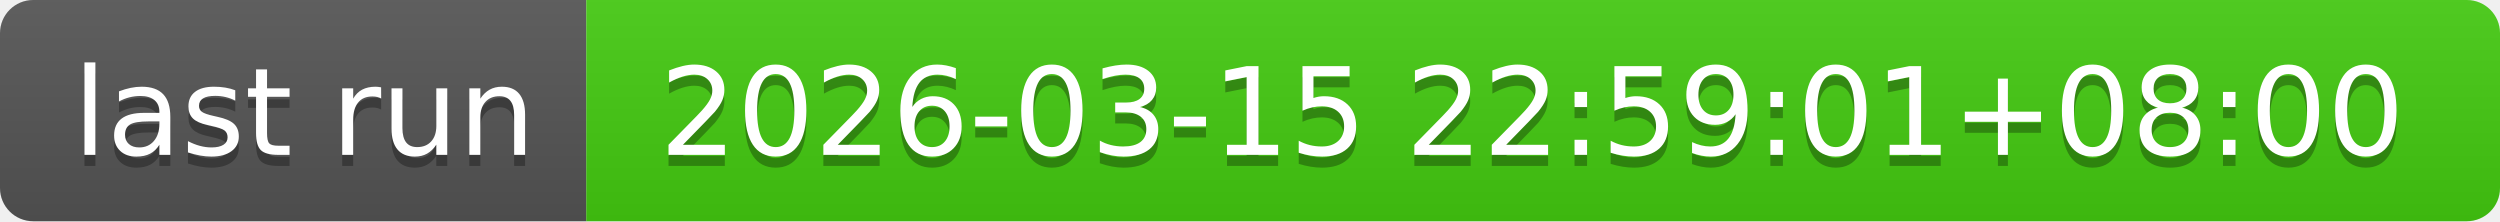
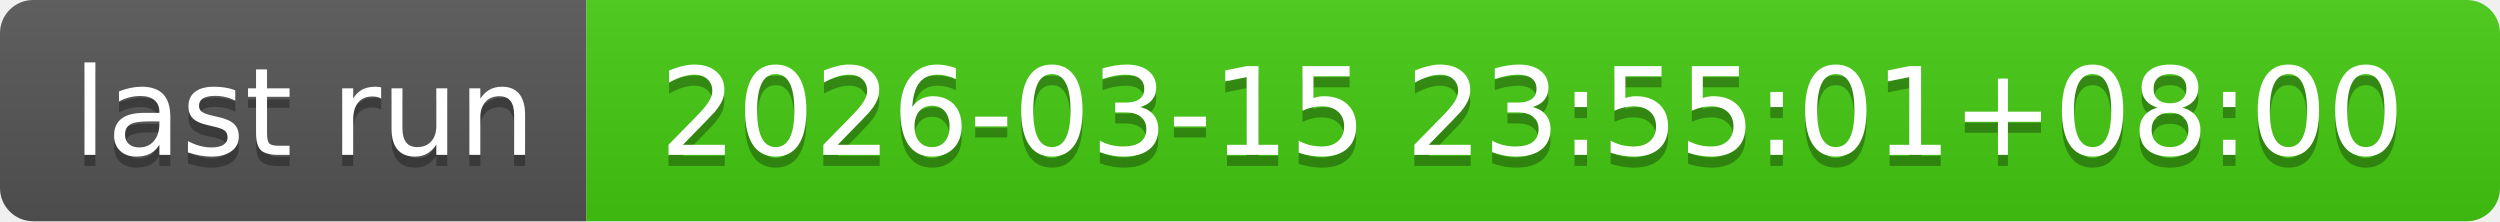
- <svg xmlns="http://www.w3.org/2000/svg" width="226" height="20" role="img" aria-label="last run: 2026-03-15 22:59:01+08:00">
+ <svg xmlns="http://www.w3.org/2000/svg" width="226" height="20" role="img" aria-label="last run: 2026-03-15 23:55:01+08:00">
  <linearGradient id="s" x2="0" y2="100%">
    <stop offset="0" stop-color="#bbb" stop-opacity=".1" />
    <stop offset="1" stop-opacity=".1" />
  </linearGradient>
  <clipPath id="r">
    <rect width="226" height="20" rx="3" fill="#fff" />
  </clipPath>
  <g clip-path="url(#r)">
    <rect width="53" height="20" fill="#555" />
    <rect x="53" width="173" height="20" fill="#4c1" />
    <rect width="226" height="20" fill="url(#s)" />
  </g>
  <g fill="#fff" text-anchor="middle" font-family="Verdana,Geneva,DejaVu Sans,sans-serif" text-rendering="geometricPrecision" font-size="110">
    <text aria-hidden="true" x="275" y="150" fill="#010101" fill-opacity=".3" transform="scale(.1)" textLength="430">last run</text>
    <text x="275" y="140" transform="scale(.1)" fill="#fff" textLength="430">last run</text>
-     <text aria-hidden="true" x="1385" y="150" fill="#010101" fill-opacity=".3" transform="scale(.1)" textLength="1630">2026-03-15 22:59:01+08:00</text>
-     <text x="1385" y="140" transform="scale(.1)" fill="#fff" textLength="1630">2026-03-15 22:59:01+08:00</text>
+     <text aria-hidden="true" x="1385" y="150" fill="#010101" fill-opacity=".3" transform="scale(.1)" textLength="1630">2026-03-15 23:55:01+08:00</text>
+     <text x="1385" y="140" transform="scale(.1)" fill="#fff" textLength="1630">2026-03-15 23:55:01+08:00</text>
  </g>
</svg>
